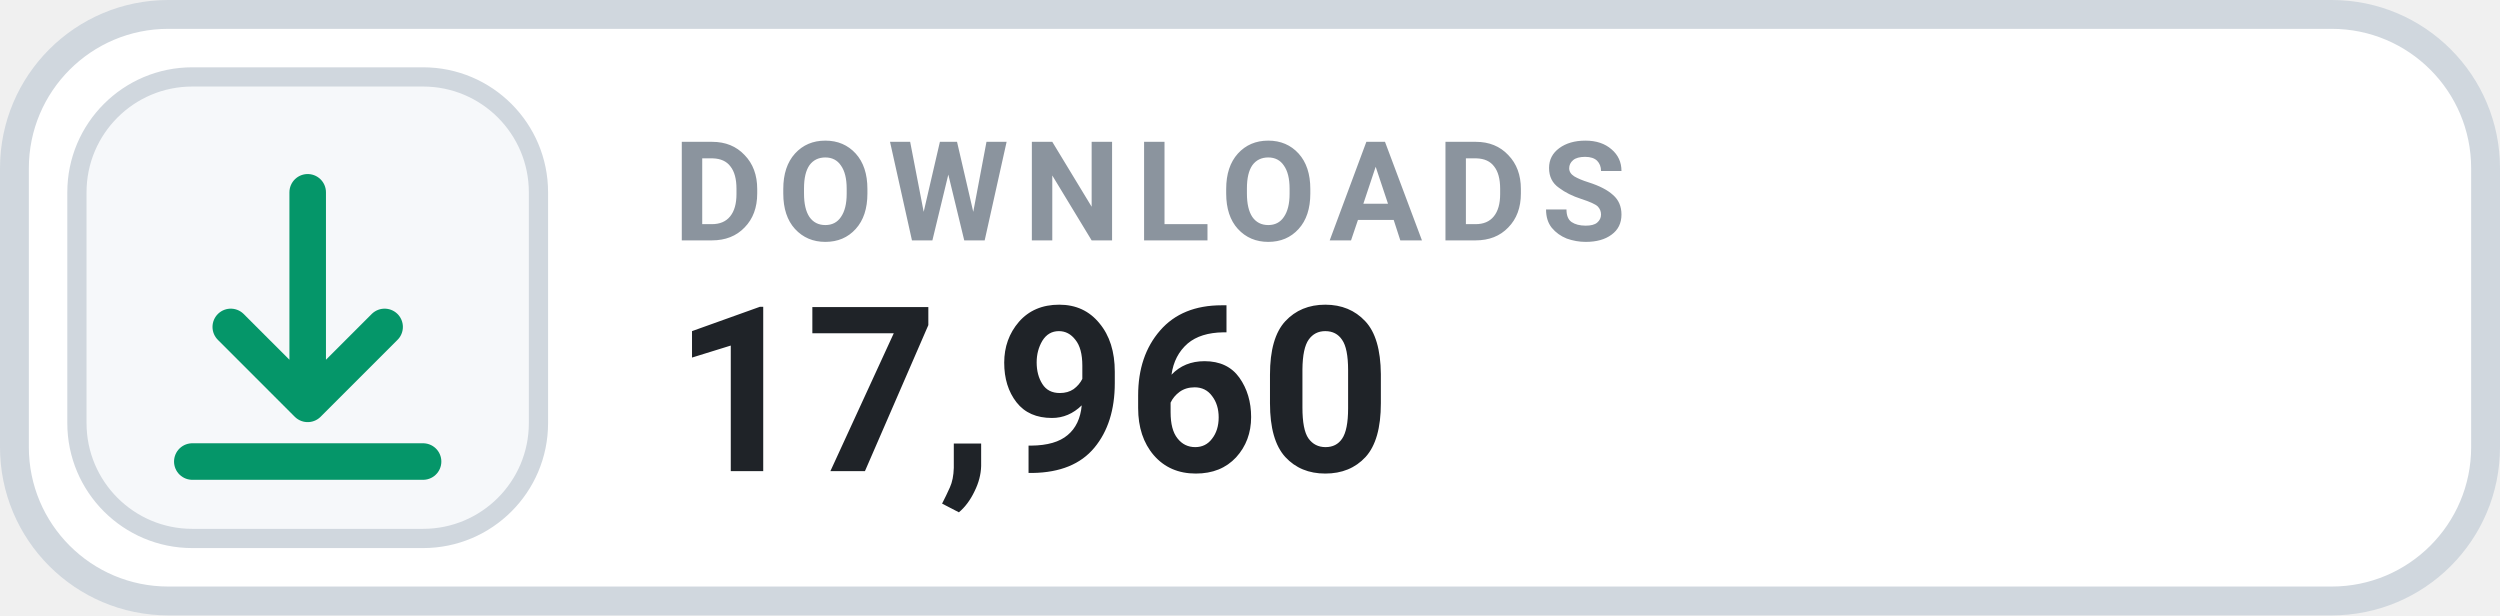
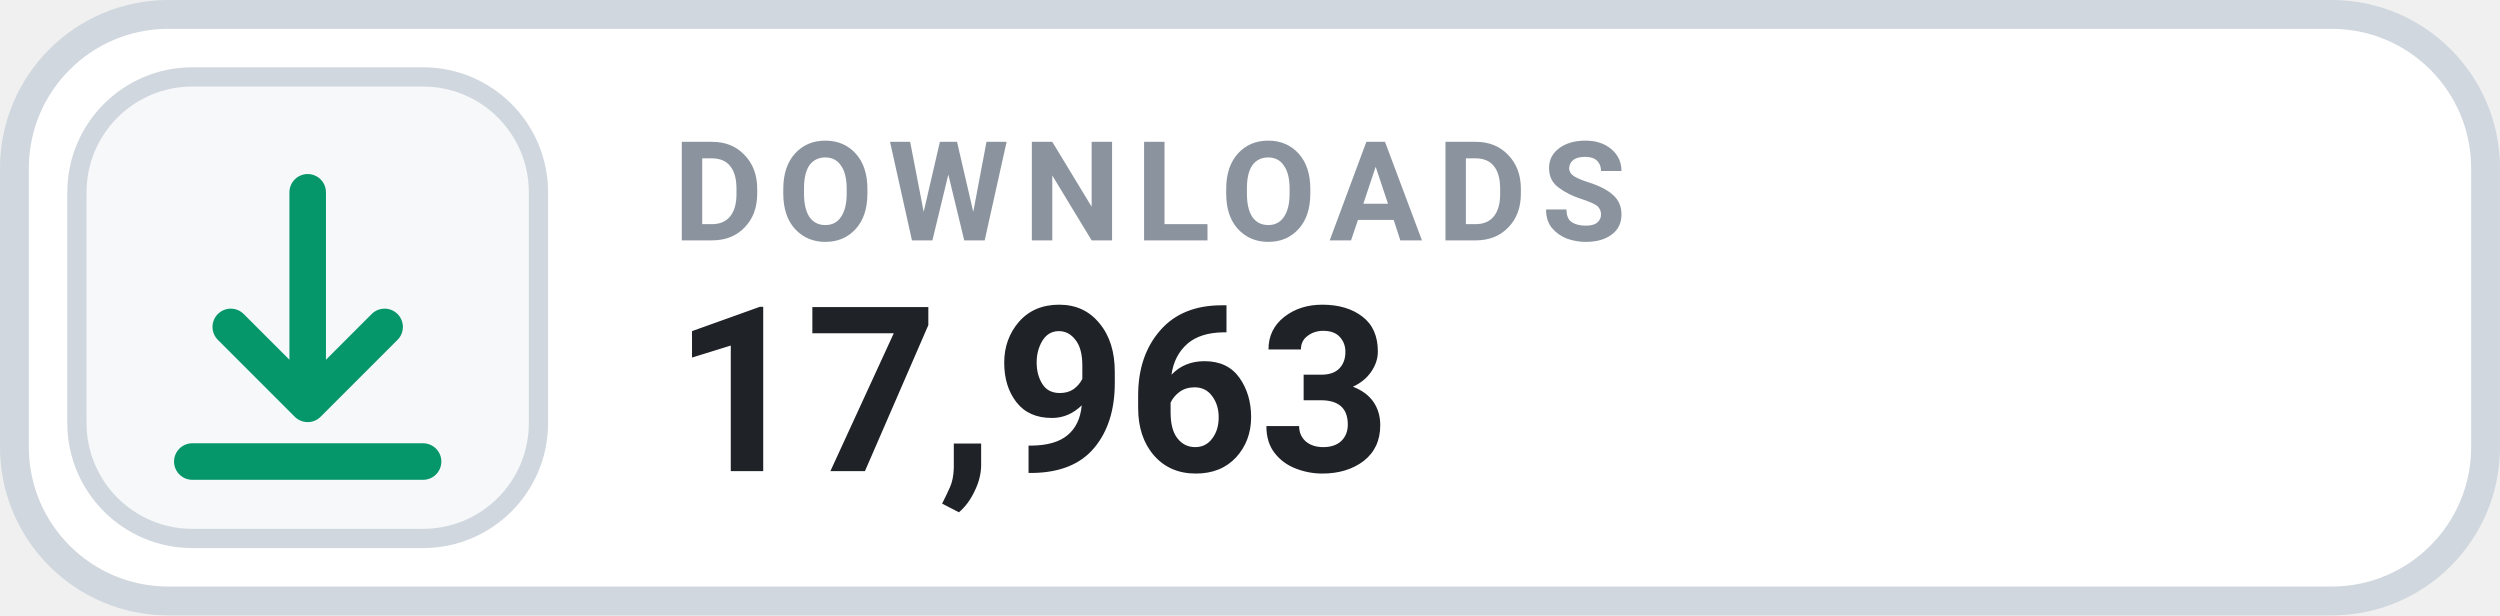
- <svg xmlns="http://www.w3.org/2000/svg" width="130" height="32" viewBox="0 0 130 32" role="img" aria-label="DOWNLOADS 17,960">
+ <svg xmlns="http://www.w3.org/2000/svg" width="130" height="32" viewBox="0 0 130 32" role="img" aria-label="DOWNLOADS 17,963">
  <rect x=".75" y=".75" width="128.5" height="30.5" rx="8" fill="#FFFFFF" stroke="#D0D7DE" stroke-width="1.5" />
  <rect x="4" y="4" width="24" height="24" rx="6" fill="#F6F8FA" stroke="#D0D7DE" stroke-width="1" />
  <g transform="translate(16 16)" style="color:#059669;">
    <path d="M0 -6 v11 m0 0 l4 -4 m-4 4 l-4 -4 M-6 8 h12" fill="none" stroke="currentColor" stroke-width="1.9" stroke-linecap="round" stroke-linejoin="round" />
  </g>
  <text x="35" y="12.5" fill="#8B949E" font-family="-apple-system,BlinkMacSystemFont,'Segoe UI',Roboto,Helvetica,Arial,sans-serif" font-size="7.2" font-weight="700" letter-spacing=".75">DOWNLOADS</text>
-   <text x="35" y="24.5" fill="#1F2328" font-family="-apple-system,BlinkMacSystemFont,'Segoe UI',Roboto,Helvetica,Arial,sans-serif" font-size="12" font-weight="700">17,960</text>
+   <text x="35" y="24.5" fill="#1F2328" font-family="-apple-system,BlinkMacSystemFont,'Segoe UI',Roboto,Helvetica,Arial,sans-serif" font-size="12" font-weight="700">17,963</text>
</svg>
